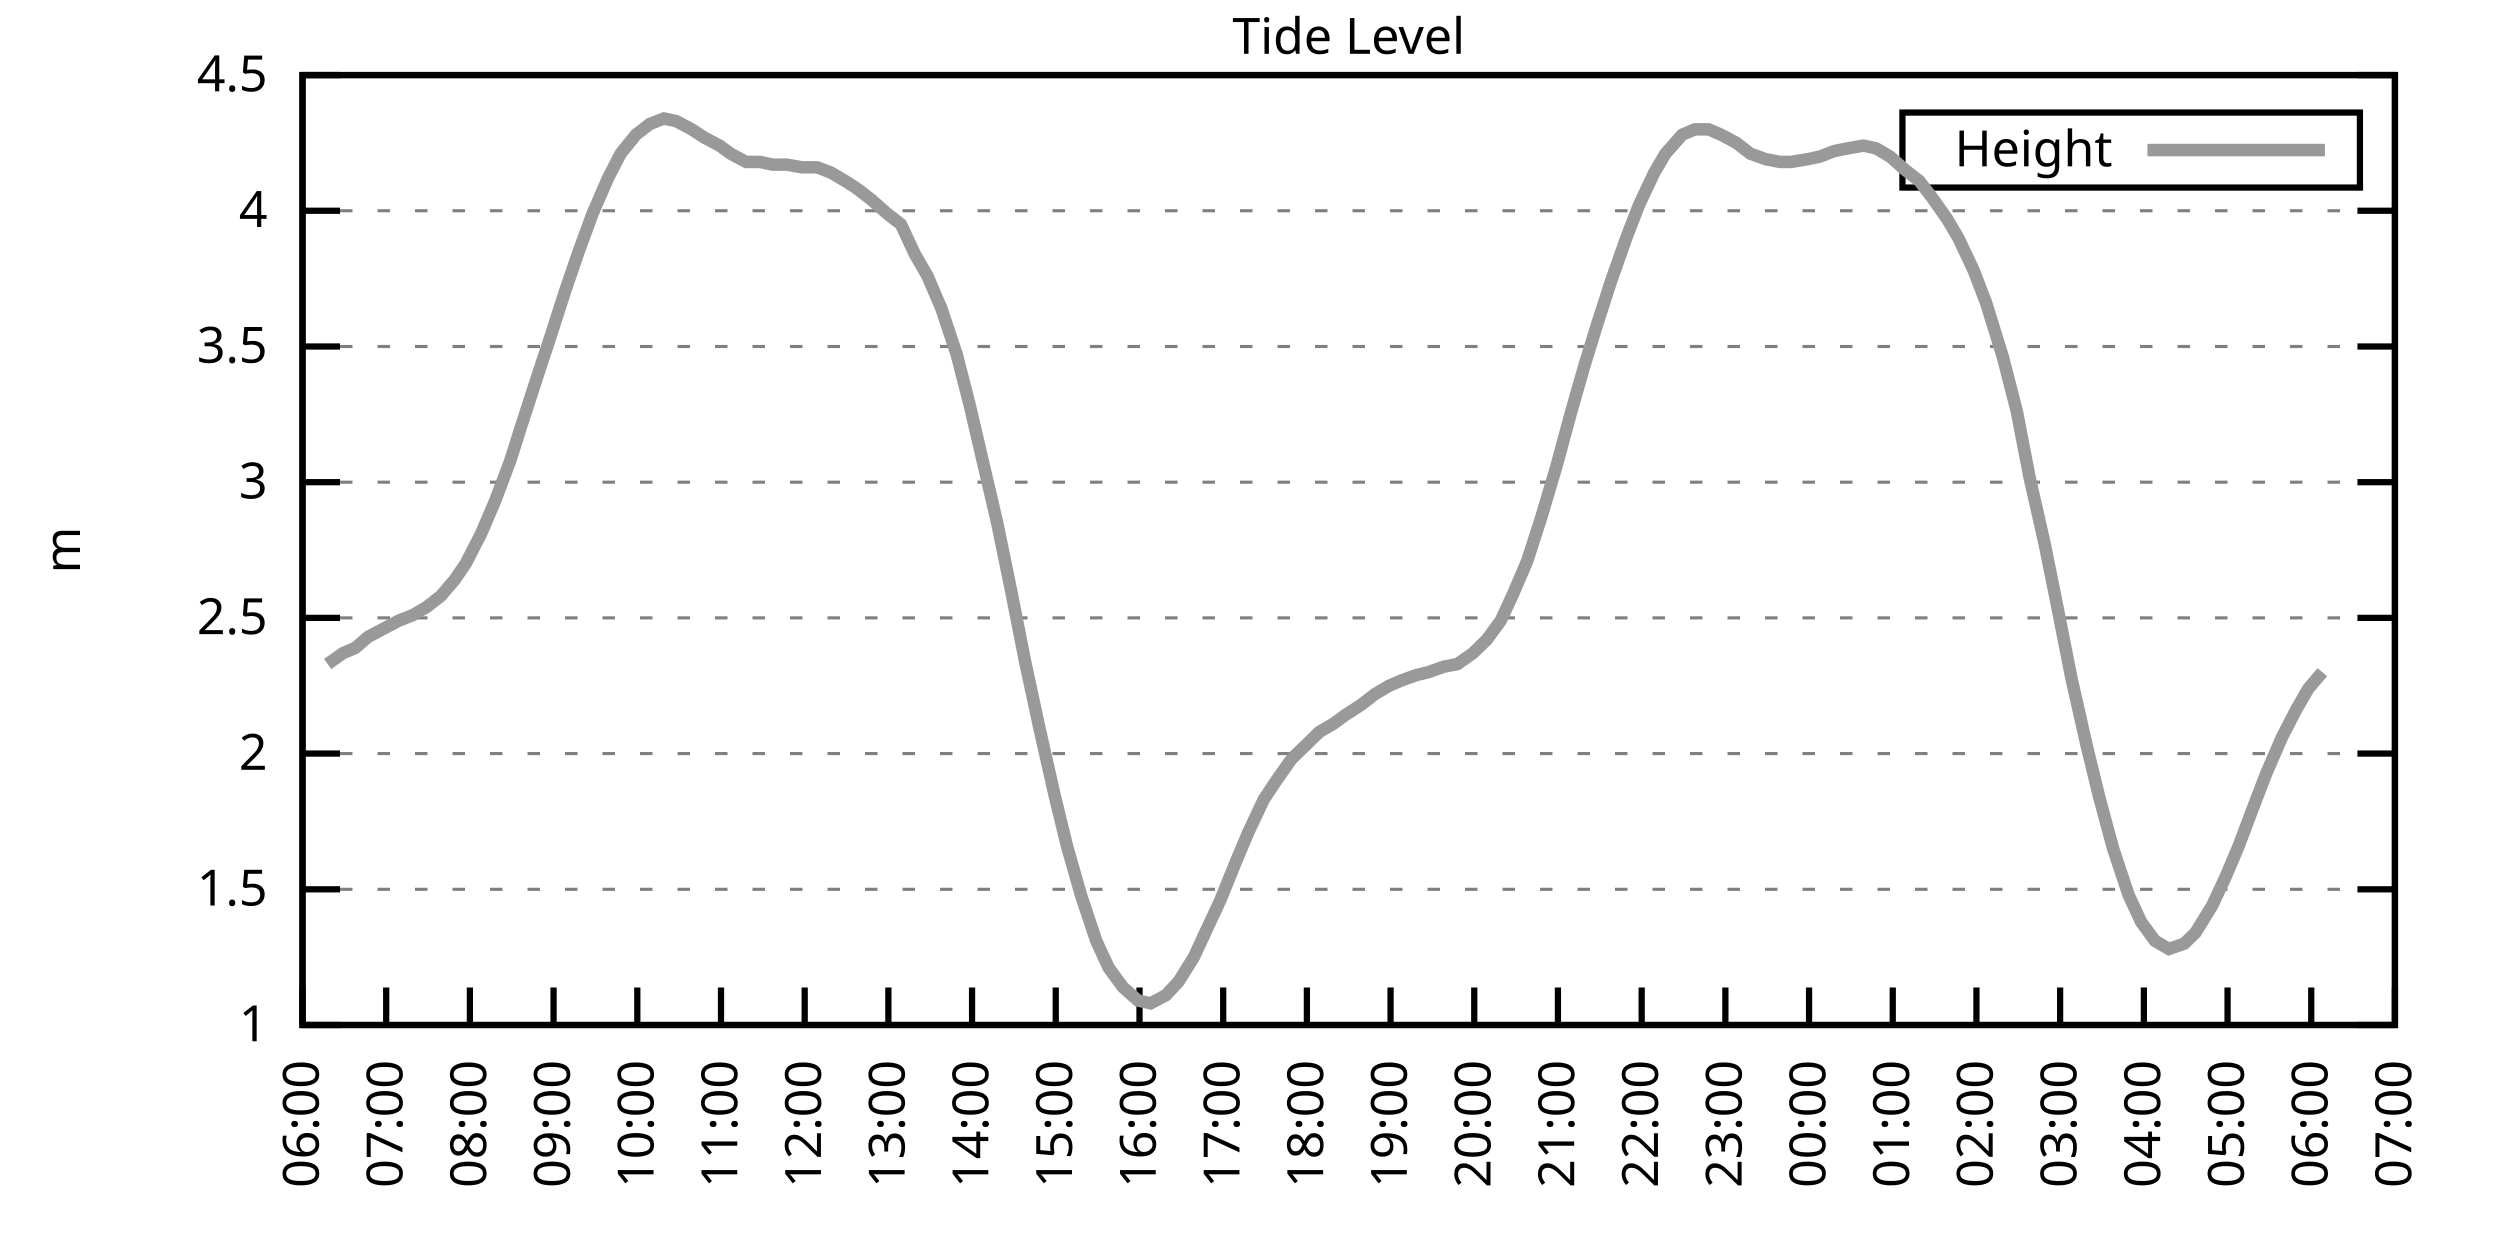
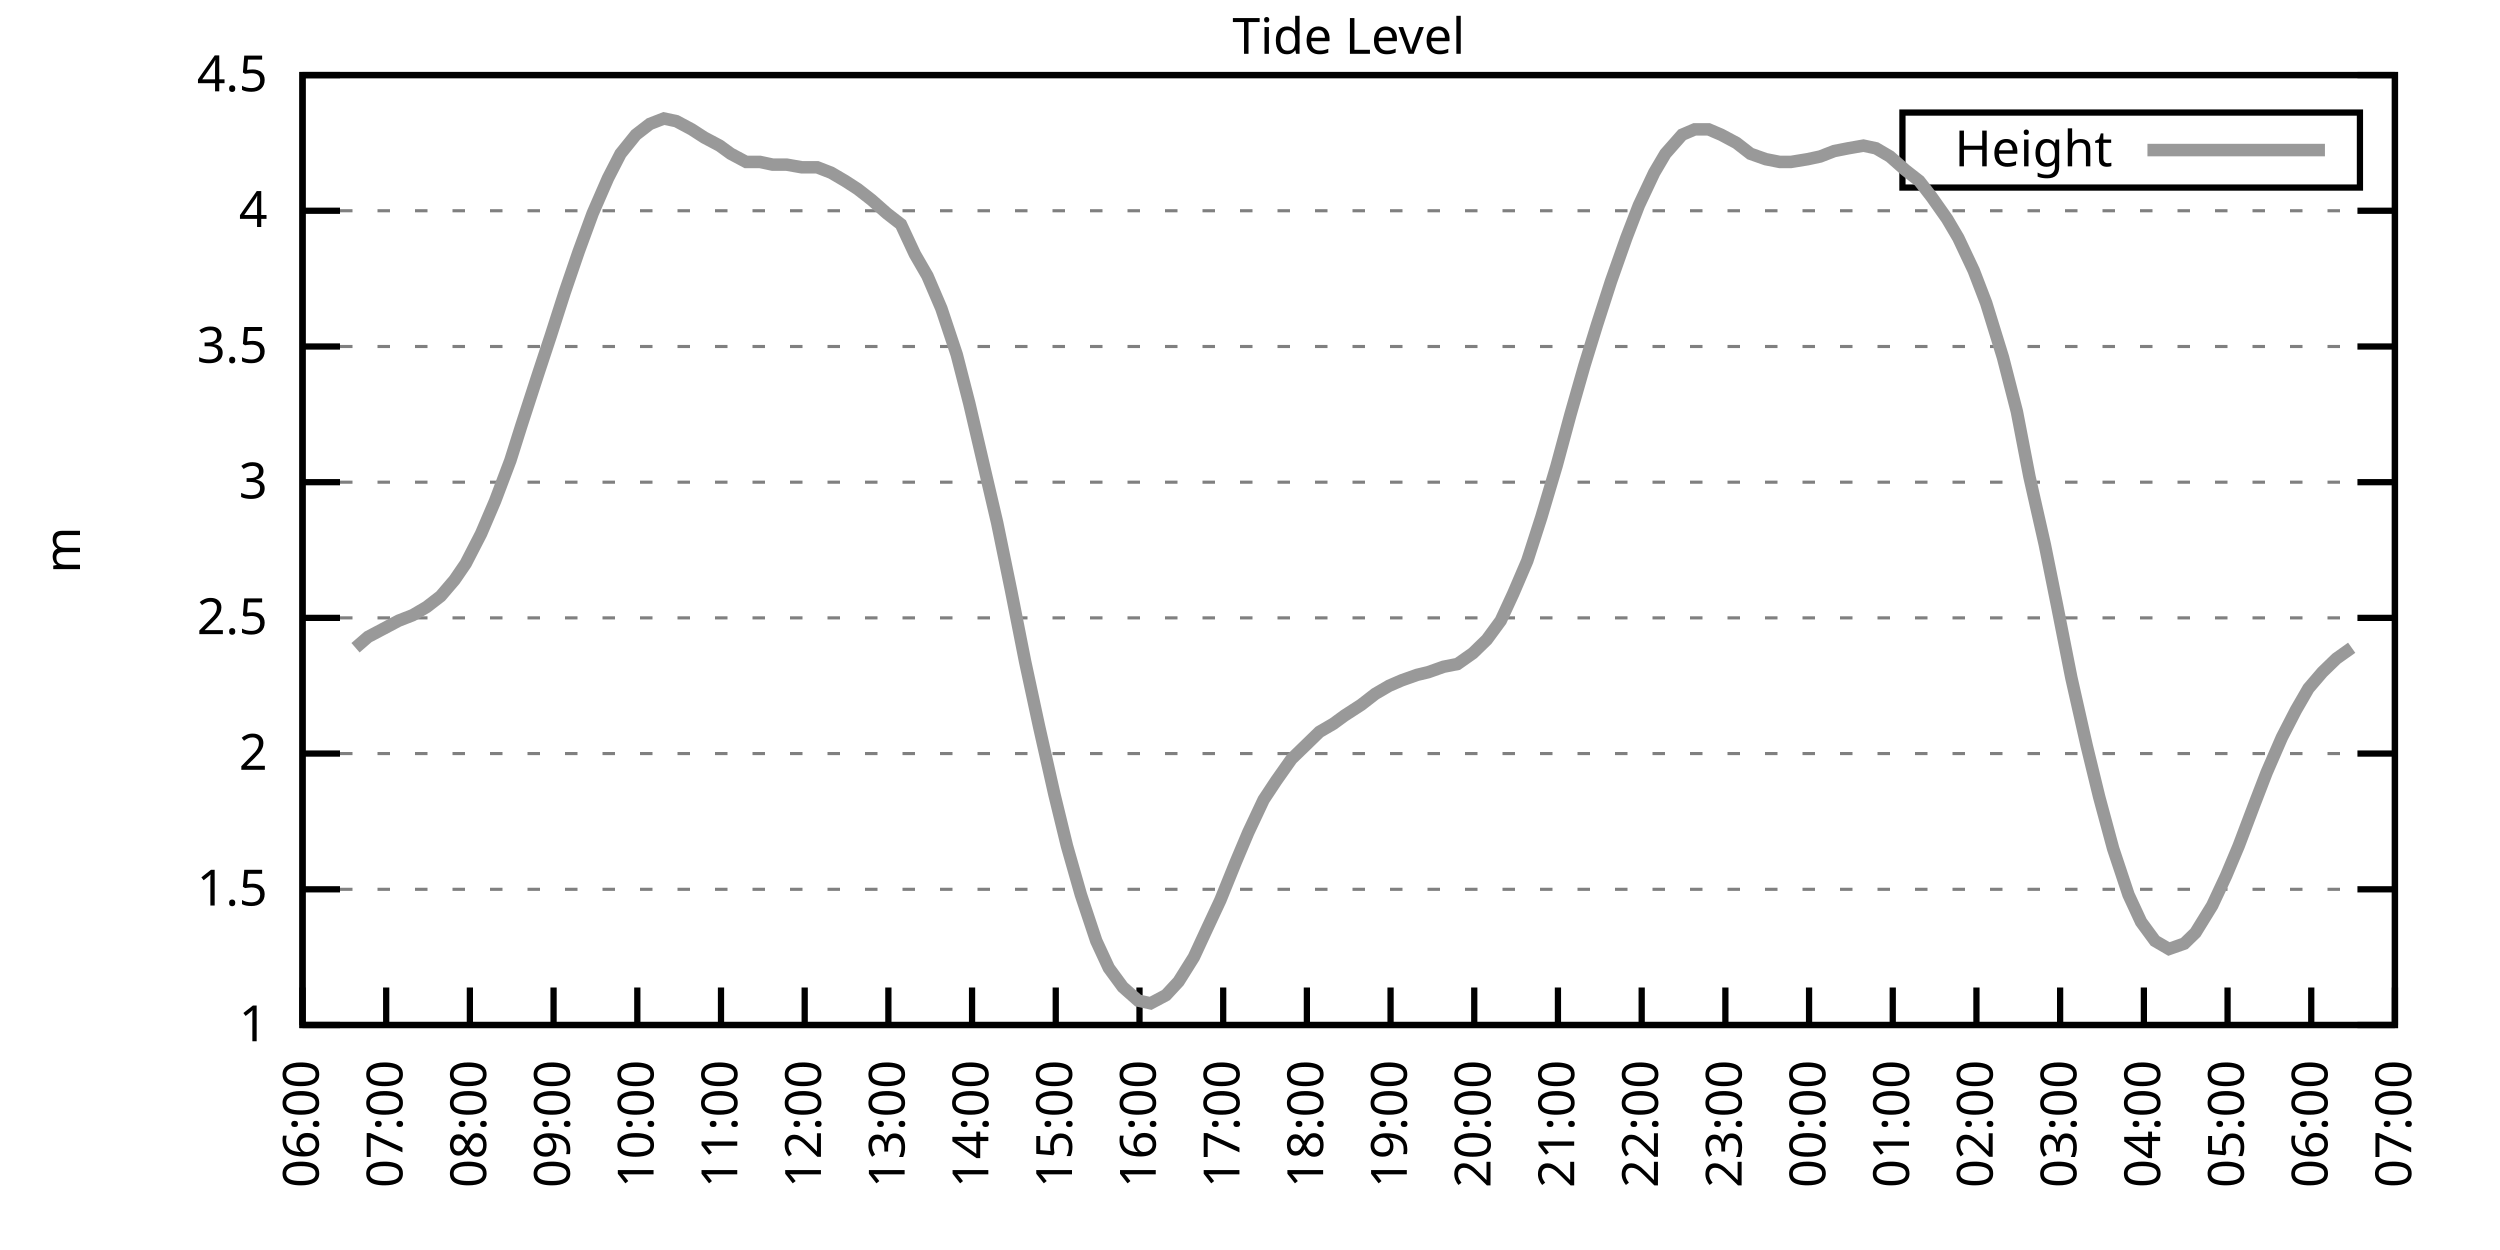
<svg xmlns="http://www.w3.org/2000/svg" xmlns:xlink="http://www.w3.org/1999/xlink" width="400" height="200" viewBox="0 0 400 200">
  <g id="gnuplot_canvas">
    <rect x="0" y="0" width="400" height="200" fill="none" />
    <defs>
      <circle id="gpDot" r="0.5" stroke-width="0.5" stroke="currentColor" />
      <path id="gpPt0" stroke-width="0.333" stroke="currentColor" d="M-1,0 h2 M0,-1 v2" />
      <path id="gpPt1" stroke-width="0.333" stroke="currentColor" d="M-1,-1 L1,1 M1,-1 L-1,1" />
      <path id="gpPt2" stroke-width="0.333" stroke="currentColor" d="M-1,0 L1,0 M0,-1 L0,1 M-1,-1 L1,1 M-1,1 L1,-1" />
      <rect id="gpPt3" stroke-width="0.333" stroke="currentColor" x="-1" y="-1" width="2" height="2" />
      <rect id="gpPt4" stroke-width="0.333" stroke="currentColor" fill="currentColor" x="-1" y="-1" width="2" height="2" />
      <circle id="gpPt5" stroke-width="0.333" stroke="currentColor" cx="0" cy="0" r="1" />
      <use xlink:href="#gpPt5" id="gpPt6" fill="currentColor" stroke="none" />
      <path id="gpPt7" stroke-width="0.333" stroke="currentColor" d="M0,-1.33 L-1.33,0.67 L1.33,0.67 z" />
      <use xlink:href="#gpPt7" id="gpPt8" fill="currentColor" stroke="none" />
      <use xlink:href="#gpPt7" id="gpPt9" stroke="currentColor" transform="rotate(180)" />
      <use xlink:href="#gpPt9" id="gpPt10" fill="currentColor" stroke="none" />
      <use xlink:href="#gpPt3" id="gpPt11" stroke="currentColor" transform="rotate(45)" />
      <use xlink:href="#gpPt11" id="gpPt12" fill="currentColor" stroke="none" />
      <path id="gpPt13" stroke-width="0.333" stroke="currentColor" d="M0,1.330 L1.265,0.411 L0.782,-1.067 L-0.782,-1.076 L-1.265,0.411 z" />
      <use xlink:href="#gpPt13" id="gpPt14" fill="currentColor" stroke="none" />
      <filter id="textbox" filterUnits="objectBoundingBox" x="0" y="0" height="1" width="1">
        <feFlood flood-color="white" flood-opacity="1" result="bgnd" />
        <feComposite in="SourceGraphic" in2="bgnd" operator="atop" />
      </filter>
      <filter id="greybox" filterUnits="objectBoundingBox" x="0" y="0" height="1" width="1">
        <feFlood flood-color="lightgrey" flood-opacity="1" result="grey" />
        <feComposite in="SourceGraphic" in2="grey" operator="atop" />
      </filter>
    </defs>
    <g fill="none" color="white" stroke="currentColor" stroke-width="1.00" stroke-linecap="butt" stroke-linejoin="miter">
</g>
    <g fill="none" color="black" stroke="currentColor" stroke-width="1.00" stroke-linecap="butt" stroke-linejoin="miter">
      <g stroke="none" shape-rendering="crispEdges">
        <polygon fill="rgb(255, 255, 255)" points="48.40,164.00 383.18,164.00 383.18,12.02 48.40,12.02 " />
      </g>
    </g>
    <g fill="none" color="black" stroke="currentColor" stroke-width="1.00" stroke-linecap="butt" stroke-linejoin="miter">
</g>
    <g fill="none" color="black" stroke="black" stroke-width="0.50" stroke-linecap="butt" stroke-linejoin="miter">
</g>
    <g fill="none" color="gray" stroke="currentColor" stroke-width="0.50" stroke-linecap="butt" stroke-linejoin="miter">
      <path stroke="gray" stroke-dasharray="2,4" class="gridline" d="M48.40,164.00 L383.19,164.00  " />
    </g>
    <g fill="none" color="gray" stroke="gray" stroke-width="1.00" stroke-linecap="butt" stroke-linejoin="miter">
</g>
    <g fill="none" color="black" stroke="currentColor" stroke-width="1.00" stroke-linecap="butt" stroke-linejoin="miter">
      <path stroke="black" d="M48.40,164.00 L54.40,164.00 M383.19,164.00 L377.19,164.00  " />
      <g transform="translate(42.80,166.60)" stroke="none" fill="black" font-family="Sans" font-size="8.00" text-anchor="end">
        <text>
          <tspan font-family="Sans"> 1</tspan>
        </text>
      </g>
    </g>
    <g fill="none" color="black" stroke="currentColor" stroke-width="1.00" stroke-linecap="butt" stroke-linejoin="miter">
</g>
    <g fill="none" color="black" stroke="black" stroke-width="0.50" stroke-linecap="butt" stroke-linejoin="miter">
</g>
    <g fill="none" color="gray" stroke="currentColor" stroke-width="0.50" stroke-linecap="butt" stroke-linejoin="miter">
      <path stroke="gray" stroke-dasharray="2,4" class="gridline" d="M48.40,142.29 L383.19,142.29  " />
    </g>
    <g fill="none" color="gray" stroke="gray" stroke-width="1.00" stroke-linecap="butt" stroke-linejoin="miter">
</g>
    <g fill="none" color="black" stroke="currentColor" stroke-width="1.00" stroke-linecap="butt" stroke-linejoin="miter">
      <path stroke="black" d="M48.40,142.29 L54.40,142.29 M383.19,142.29 L377.19,142.29  " />
      <g transform="translate(42.80,144.89)" stroke="none" fill="black" font-family="Sans" font-size="8.00" text-anchor="end">
        <text>
          <tspan font-family="Sans"> 1.5</tspan>
        </text>
      </g>
    </g>
    <g fill="none" color="black" stroke="currentColor" stroke-width="1.00" stroke-linecap="butt" stroke-linejoin="miter">
</g>
    <g fill="none" color="black" stroke="black" stroke-width="0.50" stroke-linecap="butt" stroke-linejoin="miter">
</g>
    <g fill="none" color="gray" stroke="currentColor" stroke-width="0.50" stroke-linecap="butt" stroke-linejoin="miter">
      <path stroke="gray" stroke-dasharray="2,4" class="gridline" d="M48.40,120.57 L383.19,120.57  " />
    </g>
    <g fill="none" color="gray" stroke="gray" stroke-width="1.00" stroke-linecap="butt" stroke-linejoin="miter">
</g>
    <g fill="none" color="black" stroke="currentColor" stroke-width="1.00" stroke-linecap="butt" stroke-linejoin="miter">
      <path stroke="black" d="M48.40,120.57 L54.40,120.57 M383.19,120.57 L377.19,120.57  " />
      <g transform="translate(42.80,123.17)" stroke="none" fill="black" font-family="Sans" font-size="8.00" text-anchor="end">
        <text>
          <tspan font-family="Sans"> 2</tspan>
        </text>
      </g>
    </g>
    <g fill="none" color="black" stroke="currentColor" stroke-width="1.00" stroke-linecap="butt" stroke-linejoin="miter">
</g>
    <g fill="none" color="black" stroke="black" stroke-width="0.50" stroke-linecap="butt" stroke-linejoin="miter">
</g>
    <g fill="none" color="gray" stroke="currentColor" stroke-width="0.50" stroke-linecap="butt" stroke-linejoin="miter">
      <path stroke="gray" stroke-dasharray="2,4" class="gridline" d="M48.40,98.86 L383.19,98.86  " />
    </g>
    <g fill="none" color="gray" stroke="gray" stroke-width="1.00" stroke-linecap="butt" stroke-linejoin="miter">
</g>
    <g fill="none" color="black" stroke="currentColor" stroke-width="1.00" stroke-linecap="butt" stroke-linejoin="miter">
      <path stroke="black" d="M48.40,98.86 L54.40,98.86 M383.19,98.86 L377.19,98.86  " />
      <g transform="translate(42.80,101.46)" stroke="none" fill="black" font-family="Sans" font-size="8.00" text-anchor="end">
        <text>
          <tspan font-family="Sans"> 2.5</tspan>
        </text>
      </g>
    </g>
    <g fill="none" color="black" stroke="currentColor" stroke-width="1.00" stroke-linecap="butt" stroke-linejoin="miter">
</g>
    <g fill="none" color="black" stroke="black" stroke-width="0.50" stroke-linecap="butt" stroke-linejoin="miter">
</g>
    <g fill="none" color="gray" stroke="currentColor" stroke-width="0.50" stroke-linecap="butt" stroke-linejoin="miter">
      <path stroke="gray" stroke-dasharray="2,4" class="gridline" d="M48.40,77.15 L383.19,77.15  " />
    </g>
    <g fill="none" color="gray" stroke="gray" stroke-width="1.00" stroke-linecap="butt" stroke-linejoin="miter">
</g>
    <g fill="none" color="black" stroke="currentColor" stroke-width="1.00" stroke-linecap="butt" stroke-linejoin="miter">
      <path stroke="black" d="M48.40,77.15 L54.40,77.15 M383.19,77.15 L377.19,77.15  " />
      <g transform="translate(42.80,79.75)" stroke="none" fill="black" font-family="Sans" font-size="8.00" text-anchor="end">
        <text>
          <tspan font-family="Sans"> 3</tspan>
        </text>
      </g>
    </g>
    <g fill="none" color="black" stroke="currentColor" stroke-width="1.00" stroke-linecap="butt" stroke-linejoin="miter">
</g>
    <g fill="none" color="black" stroke="black" stroke-width="0.50" stroke-linecap="butt" stroke-linejoin="miter">
</g>
    <g fill="none" color="gray" stroke="currentColor" stroke-width="0.50" stroke-linecap="butt" stroke-linejoin="miter">
      <path stroke="gray" stroke-dasharray="2,4" class="gridline" d="M48.40,55.44 L383.19,55.44  " />
    </g>
    <g fill="none" color="gray" stroke="gray" stroke-width="1.00" stroke-linecap="butt" stroke-linejoin="miter">
</g>
    <g fill="none" color="black" stroke="currentColor" stroke-width="1.00" stroke-linecap="butt" stroke-linejoin="miter">
      <path stroke="black" d="M48.40,55.44 L54.40,55.44 M383.19,55.44 L377.19,55.44  " />
      <g transform="translate(42.80,58.04)" stroke="none" fill="black" font-family="Sans" font-size="8.00" text-anchor="end">
        <text>
          <tspan font-family="Sans"> 3.5</tspan>
        </text>
      </g>
    </g>
    <g fill="none" color="black" stroke="currentColor" stroke-width="1.00" stroke-linecap="butt" stroke-linejoin="miter">
</g>
    <g fill="none" color="black" stroke="black" stroke-width="0.50" stroke-linecap="butt" stroke-linejoin="miter">
</g>
    <g fill="none" color="gray" stroke="currentColor" stroke-width="0.50" stroke-linecap="butt" stroke-linejoin="miter">
      <path stroke="gray" stroke-dasharray="2,4" class="gridline" d="M48.40,33.72 L383.19,33.72  " />
    </g>
    <g fill="none" color="gray" stroke="gray" stroke-width="1.00" stroke-linecap="butt" stroke-linejoin="miter">
</g>
    <g fill="none" color="black" stroke="currentColor" stroke-width="1.00" stroke-linecap="butt" stroke-linejoin="miter">
      <path stroke="black" d="M48.40,33.72 L54.40,33.72 M383.19,33.72 L377.19,33.72  " />
      <g transform="translate(42.80,36.32)" stroke="none" fill="black" font-family="Sans" font-size="8.00" text-anchor="end">
        <text>
          <tspan font-family="Sans"> 4</tspan>
        </text>
      </g>
    </g>
    <g fill="none" color="black" stroke="currentColor" stroke-width="1.00" stroke-linecap="butt" stroke-linejoin="miter">
</g>
    <g fill="none" color="black" stroke="black" stroke-width="0.50" stroke-linecap="butt" stroke-linejoin="miter">
</g>
    <g fill="none" color="gray" stroke="currentColor" stroke-width="0.50" stroke-linecap="butt" stroke-linejoin="miter">
      <path stroke="gray" stroke-dasharray="2,4" class="gridline" d="M48.40,12.01 L383.19,12.01  " />
    </g>
    <g fill="none" color="gray" stroke="gray" stroke-width="1.00" stroke-linecap="butt" stroke-linejoin="miter">
</g>
    <g fill="none" color="black" stroke="currentColor" stroke-width="1.00" stroke-linecap="butt" stroke-linejoin="miter">
      <path stroke="black" d="M48.40,12.01 L54.40,12.01 M383.19,12.01 L377.19,12.01  " />
      <g transform="translate(42.80,14.61)" stroke="none" fill="black" font-family="Sans" font-size="8.00" text-anchor="end">
        <text>
          <tspan font-family="Sans"> 4.5</tspan>
        </text>
      </g>
    </g>
    <g fill="none" color="black" stroke="currentColor" stroke-width="1.00" stroke-linecap="butt" stroke-linejoin="miter">
      <path stroke="black" d="M48.40,164.00 L48.40,158.00  " />
      <g transform="translate(51.00,169.60) rotate(270.00)" stroke="none" fill="black" font-family="Sans" font-size="8.00" text-anchor="end">
        <text>
          <tspan font-family="Sans">06:00</tspan>
        </text>
      </g>
    </g>
    <g fill="none" color="black" stroke="currentColor" stroke-width="1.00" stroke-linecap="butt" stroke-linejoin="miter">
      <path stroke="black" d="M61.79,164.00 L61.79,158.00  " />
      <g transform="translate(64.39,169.60) rotate(270.00)" stroke="none" fill="black" font-family="Sans" font-size="8.00" text-anchor="end">
        <text>
          <tspan font-family="Sans">07:00</tspan>
        </text>
      </g>
    </g>
    <g fill="none" color="black" stroke="currentColor" stroke-width="1.00" stroke-linecap="butt" stroke-linejoin="miter">
      <path stroke="black" d="M75.18,164.00 L75.18,158.00  " />
      <g transform="translate(77.78,169.60) rotate(270.00)" stroke="none" fill="black" font-family="Sans" font-size="8.00" text-anchor="end">
        <text>
          <tspan font-family="Sans">08:00</tspan>
        </text>
      </g>
    </g>
    <g fill="none" color="black" stroke="currentColor" stroke-width="1.00" stroke-linecap="butt" stroke-linejoin="miter">
      <path stroke="black" d="M88.57,164.00 L88.57,158.00  " />
      <g transform="translate(91.17,169.60) rotate(270.00)" stroke="none" fill="black" font-family="Sans" font-size="8.00" text-anchor="end">
        <text>
          <tspan font-family="Sans">09:00</tspan>
        </text>
      </g>
    </g>
    <g fill="none" color="black" stroke="currentColor" stroke-width="1.00" stroke-linecap="butt" stroke-linejoin="miter">
      <path stroke="black" d="M101.97,164.00 L101.97,158.00  " />
      <g transform="translate(104.57,169.60) rotate(270.00)" stroke="none" fill="black" font-family="Sans" font-size="8.00" text-anchor="end">
        <text>
          <tspan font-family="Sans">10:00</tspan>
        </text>
      </g>
    </g>
    <g fill="none" color="black" stroke="currentColor" stroke-width="1.00" stroke-linecap="butt" stroke-linejoin="miter">
      <path stroke="black" d="M115.36,164.00 L115.36,158.00  " />
      <g transform="translate(117.96,169.60) rotate(270.00)" stroke="none" fill="black" font-family="Sans" font-size="8.00" text-anchor="end">
        <text>
          <tspan font-family="Sans">11:00</tspan>
        </text>
      </g>
    </g>
    <g fill="none" color="black" stroke="currentColor" stroke-width="1.00" stroke-linecap="butt" stroke-linejoin="miter">
      <path stroke="black" d="M128.75,164.00 L128.75,158.00  " />
      <g transform="translate(131.35,169.60) rotate(270.00)" stroke="none" fill="black" font-family="Sans" font-size="8.00" text-anchor="end">
        <text>
          <tspan font-family="Sans">12:00</tspan>
        </text>
      </g>
    </g>
    <g fill="none" color="black" stroke="currentColor" stroke-width="1.00" stroke-linecap="butt" stroke-linejoin="miter">
      <path stroke="black" d="M142.14,164.00 L142.14,158.00  " />
      <g transform="translate(144.74,169.60) rotate(270.00)" stroke="none" fill="black" font-family="Sans" font-size="8.00" text-anchor="end">
        <text>
          <tspan font-family="Sans">13:00</tspan>
        </text>
      </g>
    </g>
    <g fill="none" color="black" stroke="currentColor" stroke-width="1.00" stroke-linecap="butt" stroke-linejoin="miter">
      <path stroke="black" d="M155.53,164.00 L155.53,158.00  " />
      <g transform="translate(158.13,169.60) rotate(270.00)" stroke="none" fill="black" font-family="Sans" font-size="8.00" text-anchor="end">
        <text>
          <tspan font-family="Sans">14:00</tspan>
        </text>
      </g>
    </g>
    <g fill="none" color="black" stroke="currentColor" stroke-width="1.00" stroke-linecap="butt" stroke-linejoin="miter">
      <path stroke="black" d="M168.92,164.00 L168.92,158.00  " />
      <g transform="translate(171.52,169.60) rotate(270.00)" stroke="none" fill="black" font-family="Sans" font-size="8.00" text-anchor="end">
        <text>
          <tspan font-family="Sans">15:00</tspan>
        </text>
      </g>
    </g>
    <g fill="none" color="black" stroke="currentColor" stroke-width="1.00" stroke-linecap="butt" stroke-linejoin="miter">
      <path stroke="black" d="M182.32,164.00 L182.32,158.00  " />
      <g transform="translate(184.92,169.60) rotate(270.00)" stroke="none" fill="black" font-family="Sans" font-size="8.00" text-anchor="end">
        <text>
          <tspan font-family="Sans">16:00</tspan>
        </text>
      </g>
    </g>
    <g fill="none" color="black" stroke="currentColor" stroke-width="1.00" stroke-linecap="butt" stroke-linejoin="miter">
      <path stroke="black" d="M195.71,164.00 L195.71,158.00  " />
      <g transform="translate(198.31,169.60) rotate(270.00)" stroke="none" fill="black" font-family="Sans" font-size="8.00" text-anchor="end">
        <text>
          <tspan font-family="Sans">17:00</tspan>
        </text>
      </g>
    </g>
    <g fill="none" color="black" stroke="currentColor" stroke-width="1.00" stroke-linecap="butt" stroke-linejoin="miter">
      <path stroke="black" d="M209.10,164.00 L209.10,158.00  " />
      <g transform="translate(211.70,169.60) rotate(270.00)" stroke="none" fill="black" font-family="Sans" font-size="8.00" text-anchor="end">
        <text>
          <tspan font-family="Sans">18:00</tspan>
        </text>
      </g>
    </g>
    <g fill="none" color="black" stroke="currentColor" stroke-width="1.00" stroke-linecap="butt" stroke-linejoin="miter">
      <path stroke="black" d="M222.49,164.00 L222.49,158.00  " />
      <g transform="translate(225.09,169.60) rotate(270.00)" stroke="none" fill="black" font-family="Sans" font-size="8.00" text-anchor="end">
        <text>
          <tspan font-family="Sans">19:00</tspan>
        </text>
      </g>
    </g>
    <g fill="none" color="black" stroke="currentColor" stroke-width="1.00" stroke-linecap="butt" stroke-linejoin="miter">
      <path stroke="black" d="M235.88,164.00 L235.88,158.00  " />
      <g transform="translate(238.48,169.60) rotate(270.00)" stroke="none" fill="black" font-family="Sans" font-size="8.00" text-anchor="end">
        <text>
          <tspan font-family="Sans">20:00</tspan>
        </text>
      </g>
    </g>
    <g fill="none" color="black" stroke="currentColor" stroke-width="1.00" stroke-linecap="butt" stroke-linejoin="miter">
      <path stroke="black" d="M249.27,164.00 L249.27,158.00  " />
      <g transform="translate(251.87,169.60) rotate(270.00)" stroke="none" fill="black" font-family="Sans" font-size="8.00" text-anchor="end">
        <text>
          <tspan font-family="Sans">21:00</tspan>
        </text>
      </g>
    </g>
    <g fill="none" color="black" stroke="currentColor" stroke-width="1.00" stroke-linecap="butt" stroke-linejoin="miter">
      <path stroke="black" d="M262.67,164.00 L262.67,158.00  " />
      <g transform="translate(265.27,169.60) rotate(270.00)" stroke="none" fill="black" font-family="Sans" font-size="8.00" text-anchor="end">
        <text>
          <tspan font-family="Sans">22:00</tspan>
        </text>
      </g>
    </g>
    <g fill="none" color="black" stroke="currentColor" stroke-width="1.00" stroke-linecap="butt" stroke-linejoin="miter">
      <path stroke="black" d="M276.06,164.00 L276.06,158.00  " />
      <g transform="translate(278.66,169.60) rotate(270.00)" stroke="none" fill="black" font-family="Sans" font-size="8.00" text-anchor="end">
        <text>
          <tspan font-family="Sans">23:00</tspan>
        </text>
      </g>
    </g>
    <g fill="none" color="black" stroke="currentColor" stroke-width="1.00" stroke-linecap="butt" stroke-linejoin="miter">
      <path stroke="black" d="M289.45,164.00 L289.45,158.00  " />
      <g transform="translate(292.05,169.60) rotate(270.00)" stroke="none" fill="black" font-family="Sans" font-size="8.00" text-anchor="end">
        <text>
          <tspan font-family="Sans">00:00</tspan>
        </text>
      </g>
    </g>
    <g fill="none" color="black" stroke="currentColor" stroke-width="1.00" stroke-linecap="butt" stroke-linejoin="miter">
      <path stroke="black" d="M302.84,164.00 L302.84,158.00  " />
      <g transform="translate(305.44,169.60) rotate(270.00)" stroke="none" fill="black" font-family="Sans" font-size="8.00" text-anchor="end">
        <text>
          <tspan font-family="Sans">01:00</tspan>
        </text>
      </g>
    </g>
    <g fill="none" color="black" stroke="currentColor" stroke-width="1.00" stroke-linecap="butt" stroke-linejoin="miter">
      <path stroke="black" d="M316.23,164.00 L316.23,158.00  " />
      <g transform="translate(318.83,169.60) rotate(270.00)" stroke="none" fill="black" font-family="Sans" font-size="8.00" text-anchor="end">
        <text>
          <tspan font-family="Sans">02:00</tspan>
        </text>
      </g>
    </g>
    <g fill="none" color="black" stroke="currentColor" stroke-width="1.00" stroke-linecap="butt" stroke-linejoin="miter">
      <path stroke="black" d="M329.62,164.00 L329.62,158.00  " />
      <g transform="translate(332.22,169.60) rotate(270.00)" stroke="none" fill="black" font-family="Sans" font-size="8.00" text-anchor="end">
        <text>
          <tspan font-family="Sans">03:00</tspan>
        </text>
      </g>
    </g>
    <g fill="none" color="black" stroke="currentColor" stroke-width="1.00" stroke-linecap="butt" stroke-linejoin="miter">
      <path stroke="black" d="M343.02,164.00 L343.02,158.00  " />
      <g transform="translate(345.62,169.60) rotate(270.00)" stroke="none" fill="black" font-family="Sans" font-size="8.00" text-anchor="end">
        <text>
          <tspan font-family="Sans">04:00</tspan>
        </text>
      </g>
    </g>
    <g fill="none" color="black" stroke="currentColor" stroke-width="1.00" stroke-linecap="butt" stroke-linejoin="miter">
      <path stroke="black" d="M356.41,164.00 L356.41,158.00  " />
      <g transform="translate(359.01,169.60) rotate(270.00)" stroke="none" fill="black" font-family="Sans" font-size="8.00" text-anchor="end">
        <text>
          <tspan font-family="Sans">05:00</tspan>
        </text>
      </g>
    </g>
    <g fill="none" color="black" stroke="currentColor" stroke-width="1.00" stroke-linecap="butt" stroke-linejoin="miter">
      <path stroke="black" d="M369.80,164.00 L369.80,158.00  " />
      <g transform="translate(372.40,169.60) rotate(270.00)" stroke="none" fill="black" font-family="Sans" font-size="8.00" text-anchor="end">
        <text>
          <tspan font-family="Sans">06:00</tspan>
        </text>
      </g>
    </g>
    <g fill="none" color="black" stroke="currentColor" stroke-width="1.00" stroke-linecap="butt" stroke-linejoin="miter">
      <path stroke="black" d="M383.19,164.00 L383.19,158.00  " />
      <g transform="translate(385.79,169.60) rotate(270.00)" stroke="none" fill="black" font-family="Sans" font-size="8.00" text-anchor="end">
        <text>
          <tspan font-family="Sans">07:00</tspan>
        </text>
      </g>
    </g>
    <g fill="none" color="black" stroke="currentColor" stroke-width="1.00" stroke-linecap="butt" stroke-linejoin="miter">
</g>
    <g fill="none" color="black" stroke="currentColor" stroke-width="1.00" stroke-linecap="butt" stroke-linejoin="miter">
      <path stroke="black" d="M48.40,12.01 L48.40,164.00 L383.19,164.00 L383.19,12.01 L48.40,12.01 Z  " />
    </g>
    <g fill="none" color="black" stroke="currentColor" stroke-width="1.00" stroke-linecap="butt" stroke-linejoin="miter">
</g>
    <g fill="none" color="black" stroke="currentColor" stroke-width="1.00" stroke-linecap="butt" stroke-linejoin="miter">
      <path stroke="black" d="M304.39,30.01 L304.39,18.01 L377.59,18.01 L377.59,30.01 L304.39,30.01 Z  " />
    </g>
    <g id="Tide_level_plot_1">
      <g fill="none" color="white" stroke="black" stroke-width="2.00" stroke-linecap="butt" stroke-linejoin="miter">
</g>
      <g fill="none" color="black" stroke="currentColor" stroke-width="2.00" stroke-linecap="butt" stroke-linejoin="miter">
        <g transform="translate(337.99,26.61)" stroke="none" fill="black" font-family="Sans" font-size="8.00" text-anchor="end">
          <text>
            <tspan font-family="Sans">Height</tspan>
          </text>
        </g>
      </g>
      <g fill="none" color="black" stroke="currentColor" stroke-width="2.00" stroke-linecap="butt" stroke-linejoin="miter">
-         <path stroke="rgb(153, 153, 153)" d="M343.59,24.01 L371.99,24.01 M52.42,106.24 L54.87,104.51 L56.88,103.64 L58.89,101.90 L61.35,100.60 L63.80,99.30   L66.03,98.43 L68.26,97.12 L70.50,95.39 L72.73,92.78 L74.51,90.18 L76.97,85.40 L79.20,80.19 L81.66,73.67   L83.44,68.03 L86.12,59.78 L88.13,53.70 L90.36,46.75 L92.59,40.24 L94.82,34.16 L97.28,28.51 L99.29,24.60   L101.74,21.56 L103.98,19.83 L106.21,18.96 L108.22,19.39 L110.67,20.70 L112.68,22.00 L115.13,23.30 L116.92,24.60   L119.38,25.91 L121.61,25.91 L123.62,26.34 L125.85,26.34 L128.30,26.77 L130.76,26.77 L132.99,27.64 L135.22,28.95   L137.23,30.25 L139.46,31.99 L141.92,34.16 L144.15,35.89 L146.38,40.67 L148.39,44.15 L150.62,49.36 L153.08,56.74   L155.09,64.56 L157.32,74.11 L159.55,83.66 L161.78,94.52 L164.01,105.81 L166.25,116.23 L168.70,127.09 L170.71,135.34   L172.94,143.16 L175.40,150.54 L177.41,154.88 L179.64,157.92 L182.09,160.09 L184.10,160.53 L186.56,159.22 L188.57,157.05   L191.02,153.14 L193.03,148.80 L195.26,144.02 L197.72,137.94 L199.73,133.17 L202.18,127.96 L204.19,124.92 L206.64,121.44   L208.88,119.27 L211.11,117.10 L213.34,115.80 L215.13,114.49 L217.80,112.76 L220.04,111.02 L222.27,109.72 L224.28,108.85   L226.73,107.98 L228.52,107.55 L230.97,106.68 L233.20,106.24 L235.66,104.51 L237.89,102.34 L240.12,99.30 L242.13,94.95   L244.36,89.74 L246.60,82.79 L249.05,74.54 L251.28,66.29 L253.51,58.48 L255.52,51.96 L257.76,45.01 L260.21,38.07   L262.22,32.85 L264.67,27.64 L266.46,24.60 L269.14,21.56 L271.15,20.70 L273.38,20.70 L275.39,21.56 L277.84,22.87   L280.07,24.60 L282.53,25.47 L284.76,25.91 L286.55,25.91 L289.23,25.47 L291.23,25.04 L293.47,24.17 L295.70,23.73   L298.15,23.30 L300.16,23.73 L302.39,25.04 L304.85,27.21 L307.08,28.95 L309.09,31.55 L311.54,35.03 L313.33,38.07   L315.79,43.28 L317.79,48.49 L320.47,57.17 L322.70,65.86 L324.71,76.28 L327.17,87.14 L329.18,97.12 L331.41,108.42   L333.86,119.27 L335.87,127.52 L338.10,135.77 L340.56,143.16 L342.57,147.50 L344.80,150.54 L347.03,151.84 L349.49,150.97   L351.27,149.24 L353.95,144.89 L356.18,140.12 L358.19,135.34 L360.65,128.83 L362.66,123.61 L365.11,117.97 L367.34,113.63   L369.35,110.15 L371.58,107.55  " />
+         <path stroke="rgb(153, 153, 153)" d="M343.59,24.01 L371.99,24.01 M56.88,103.64 L58.89,101.90 L61.35,100.60 L63.80,99.30 L66.03,98.43 L68.26,97.12   L70.50,95.39 L72.73,92.78 L74.51,90.18 L76.97,85.40 L79.20,80.19 L81.66,73.67 L83.44,68.03 L86.12,59.78   L88.13,53.70 L90.36,46.75 L92.59,40.24 L94.82,34.16 L97.28,28.51 L99.29,24.60 L101.74,21.56 L103.98,19.83   L106.21,18.96 L108.22,19.39 L110.67,20.70 L112.68,22.00 L115.13,23.30 L116.92,24.60 L119.38,25.91 L121.61,25.91   L123.62,26.34 L125.85,26.34 L128.30,26.77 L130.76,26.77 L132.99,27.64 L135.22,28.95 L137.23,30.25 L139.46,31.99   L141.92,34.16 L144.15,35.89 L146.38,40.67 L148.39,44.15 L150.62,49.36 L153.08,56.74 L155.09,64.56 L157.32,74.11   L159.55,83.66 L161.78,94.52 L164.01,105.81 L166.25,116.23 L168.70,127.09 L170.71,135.34 L172.94,143.16 L175.40,150.54   L177.41,154.88 L179.64,157.92 L182.09,160.09 L184.10,160.53 L186.56,159.22 L188.57,157.05 L191.02,153.14 L193.03,148.80   L195.26,144.02 L197.72,137.94 L199.73,133.17 L202.18,127.96 L204.19,124.92 L206.64,121.44 L208.88,119.27 L211.11,117.10   L213.34,115.80 L215.13,114.49 L217.80,112.76 L220.04,111.02 L222.27,109.72 L224.28,108.85 L226.73,107.98 L228.52,107.55   L230.97,106.68 L233.20,106.24 L235.66,104.51 L237.89,102.34 L240.12,99.30 L242.13,94.95 L244.36,89.74 L246.60,82.79   L249.05,74.54 L251.28,66.29 L253.51,58.48 L255.52,51.96 L257.76,45.01 L260.21,38.07 L262.22,32.85 L264.67,27.64   L266.46,24.60 L269.14,21.56 L271.15,20.70 L273.38,20.70 L275.39,21.56 L277.84,22.87 L280.07,24.60 L282.53,25.47   L284.76,25.91 L286.55,25.91 L289.23,25.47 L291.23,25.04 L293.47,24.17 L295.70,23.73 L298.15,23.30 L300.16,23.73   L302.39,25.04 L304.85,27.21 L307.08,28.95 L309.09,31.55 L311.54,35.03 L313.33,38.07 L315.79,43.28 L317.79,48.49   L320.47,57.17 L322.70,65.86 L324.71,76.28 L327.17,87.14 L329.18,97.12 L331.41,108.42 L333.86,119.27 L335.87,127.52   L338.10,135.77 L340.56,143.16 L342.57,147.50 L344.80,150.54 L347.03,151.84 L349.49,150.97 L351.27,149.24 L353.95,144.89   L356.18,140.12 L358.19,135.34 L360.65,128.83 L362.66,123.61 L365.11,117.97 L367.34,113.63 L369.35,110.15 L371.58,107.55   L373.82,105.38 L376.27,103.64  " />
      </g>
    </g>
    <g fill="none" color="black" stroke="currentColor" stroke-width="2.00" stroke-linecap="butt" stroke-linejoin="miter">
</g>
    <g fill="none" color="black" stroke="black" stroke-width="1.00" stroke-linecap="butt" stroke-linejoin="miter">
</g>
    <g fill="none" color="black" stroke="currentColor" stroke-width="1.00" stroke-linecap="butt" stroke-linejoin="miter">
      <path stroke="black" d="M48.40,12.01 L48.40,164.00 L383.19,164.00 L383.19,12.01 L48.40,12.01 Z  " />
      <g transform="translate(12.80,88.01) rotate(270.00)" stroke="none" fill="black" font-family="Sans" font-size="8.00" text-anchor="middle">
        <text>
          <tspan font-family="Sans">m</tspan>
        </text>
      </g>
    </g>
    <g fill="none" color="black" stroke="currentColor" stroke-width="1.00" stroke-linecap="butt" stroke-linejoin="miter">
</g>
    <g fill="none" color="black" stroke="currentColor" stroke-width="1.00" stroke-linecap="butt" stroke-linejoin="miter">
      <g transform="translate(215.79,8.61)" stroke="none" fill="black" font-family="Sans" font-size="8.00" text-anchor="middle">
        <text>
          <tspan font-family="Sans">Tide Level</tspan>
        </text>
      </g>
    </g>
    <g fill="none" color="black" stroke="currentColor" stroke-width="1.00" stroke-linecap="butt" stroke-linejoin="miter">
</g>
  </g>
</svg>
